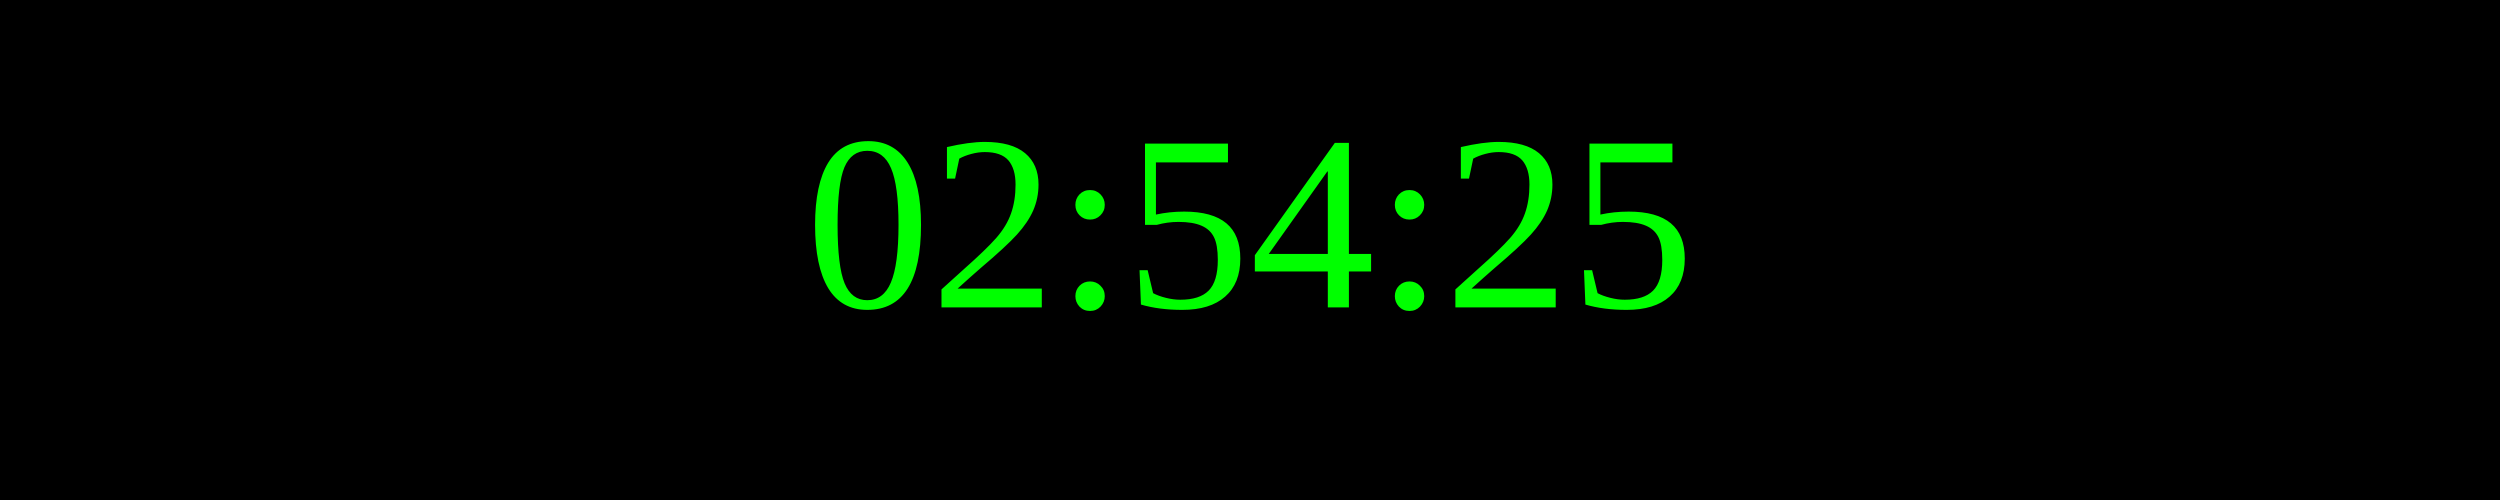
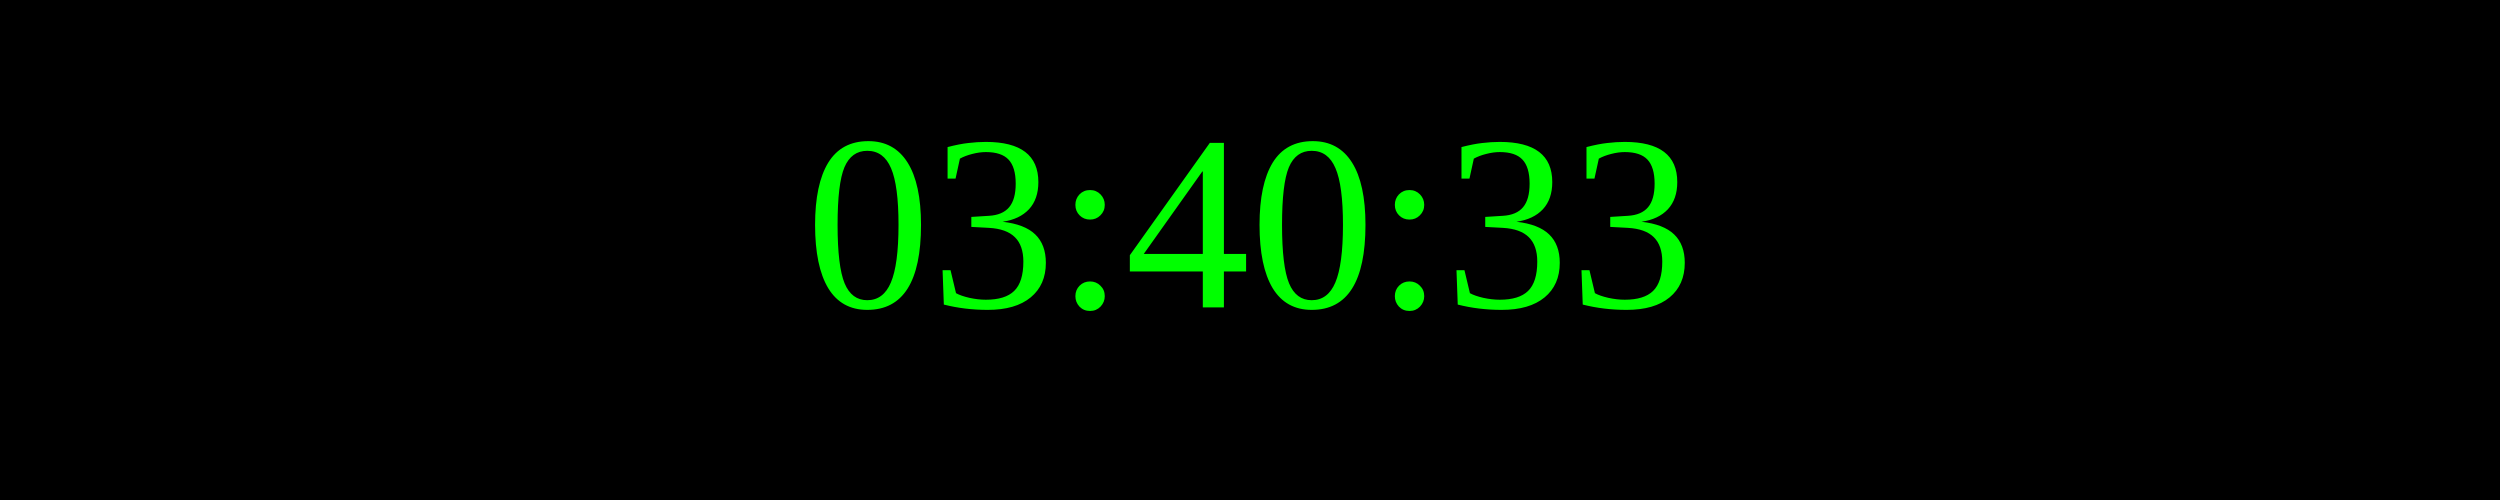
<svg xmlns="http://www.w3.org/2000/svg" width="250" height="50">
  <rect width="100%" height="100%" fill="black" />
  <text x="50%" y="50%" font-size="25" fill="lime" text-anchor="middle" dominant-baseline="middle">
- 02:54:25
+ 03:40:33
</text>
</svg>
